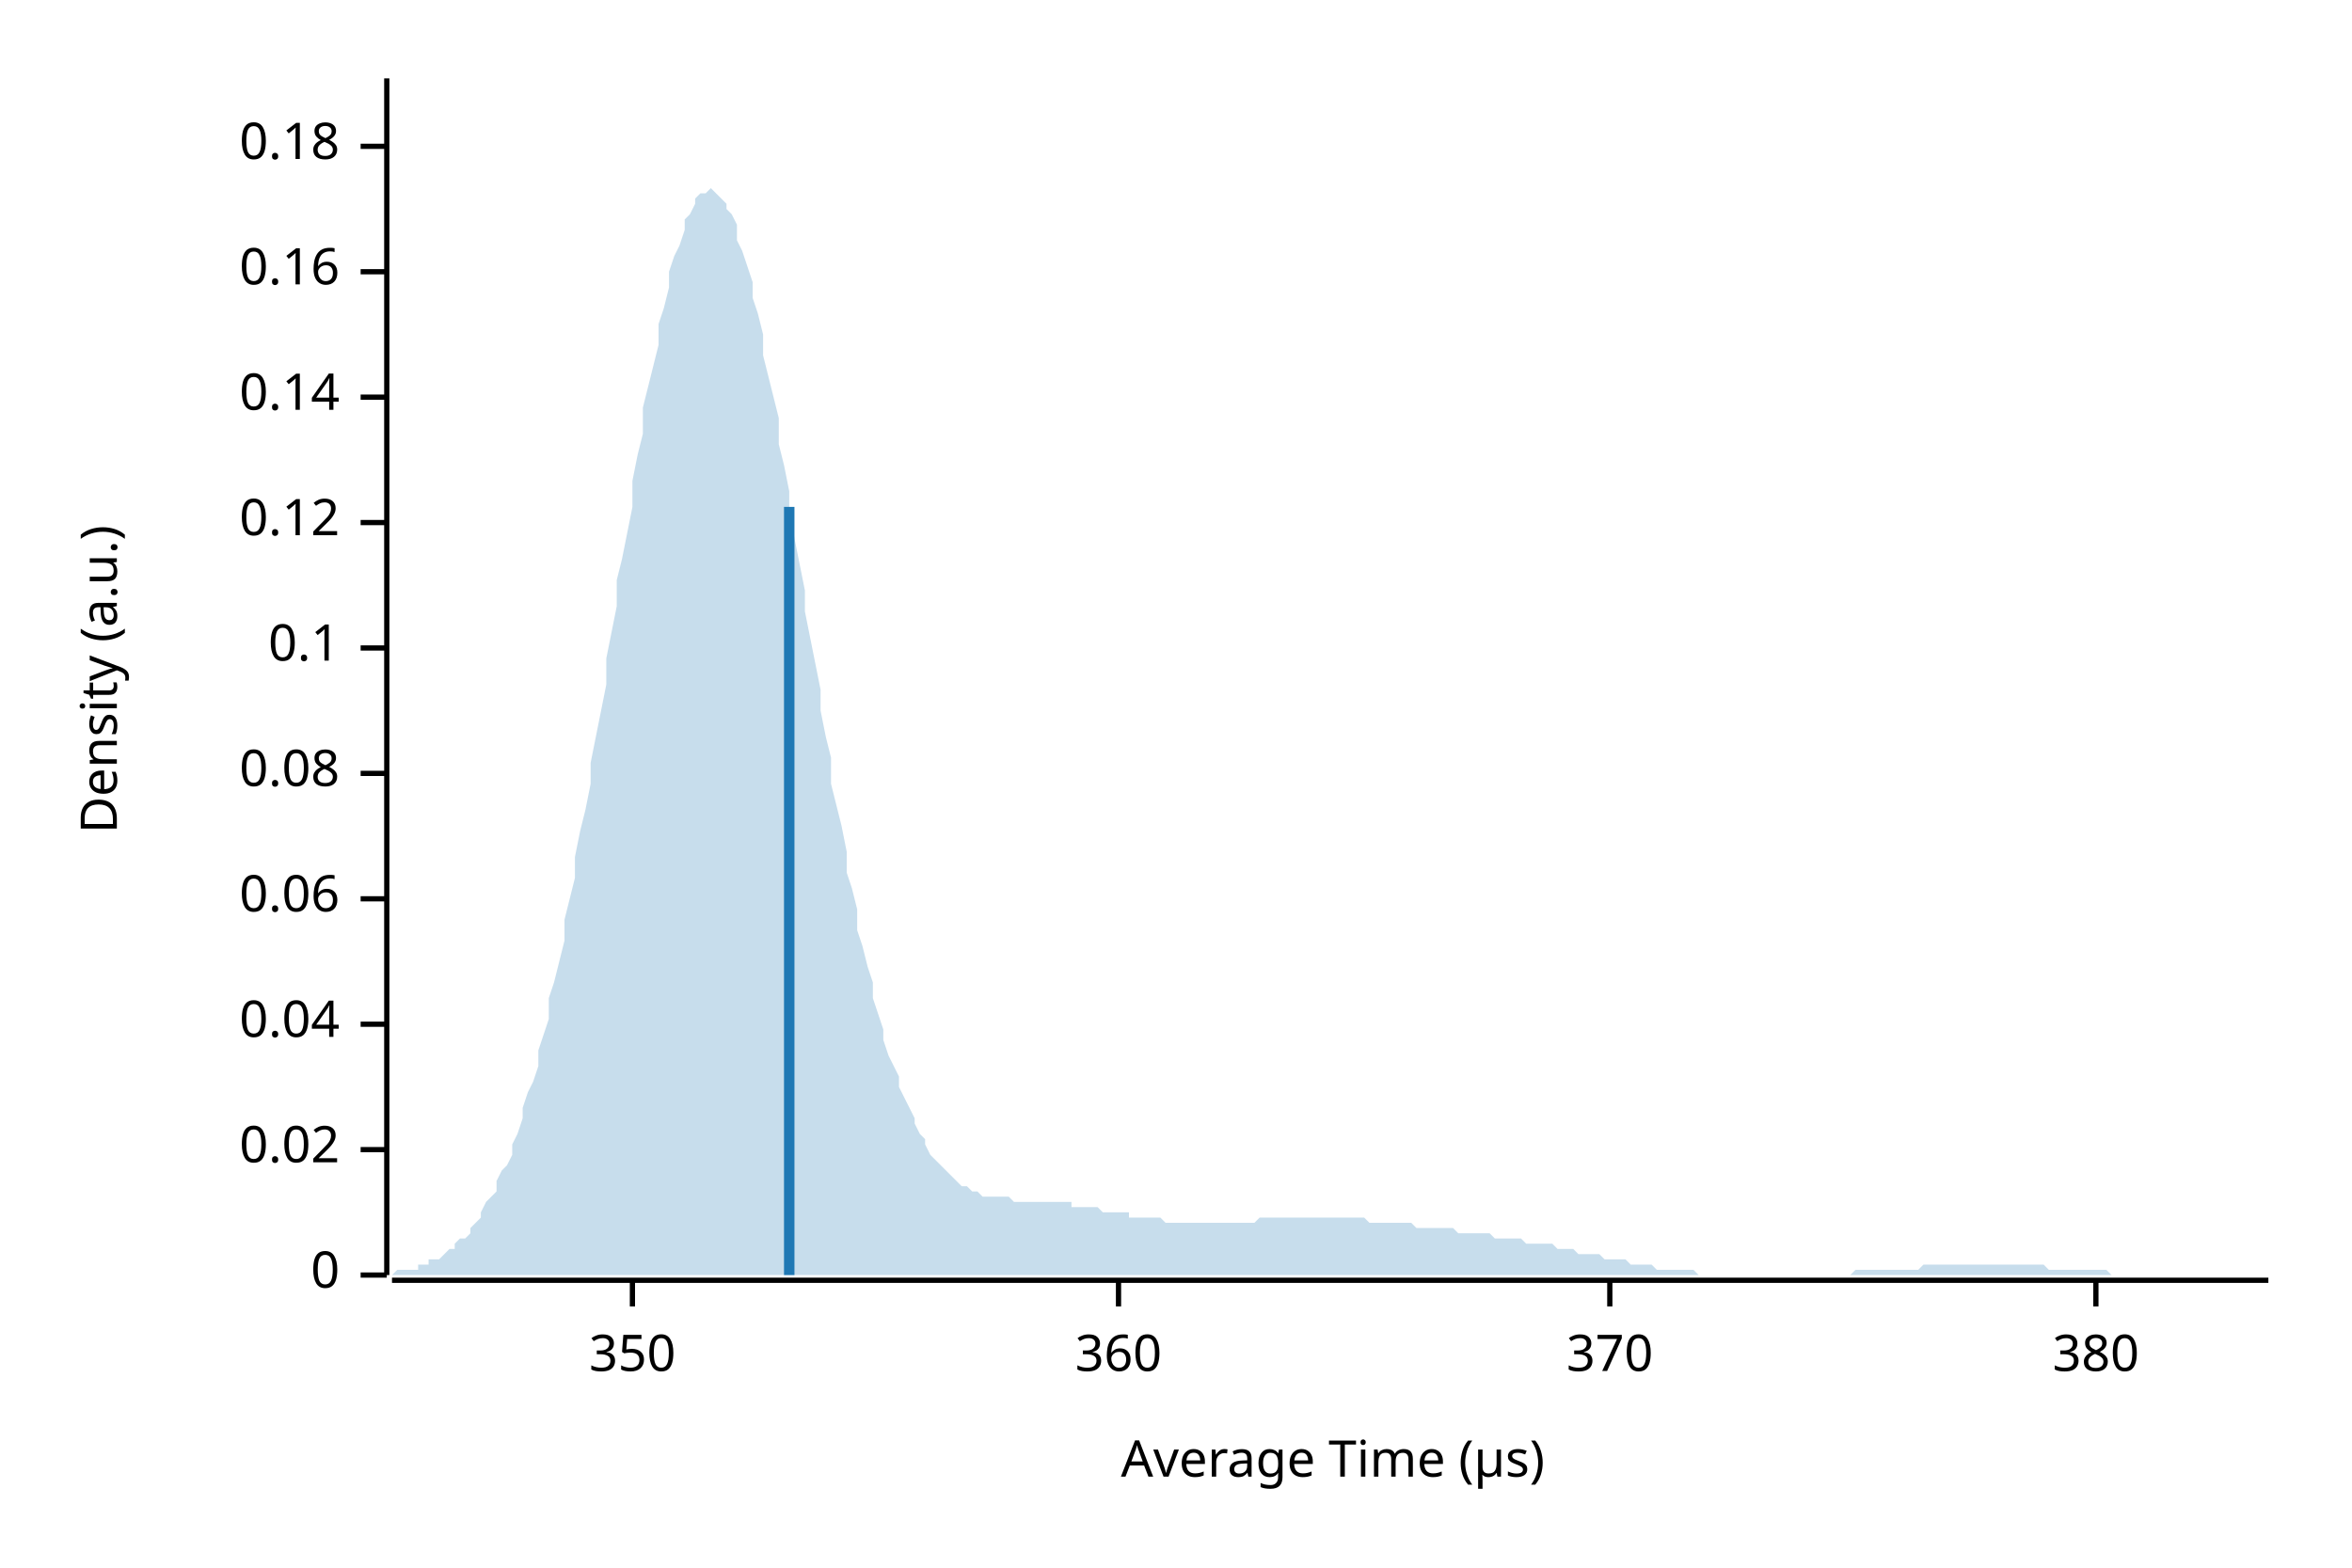
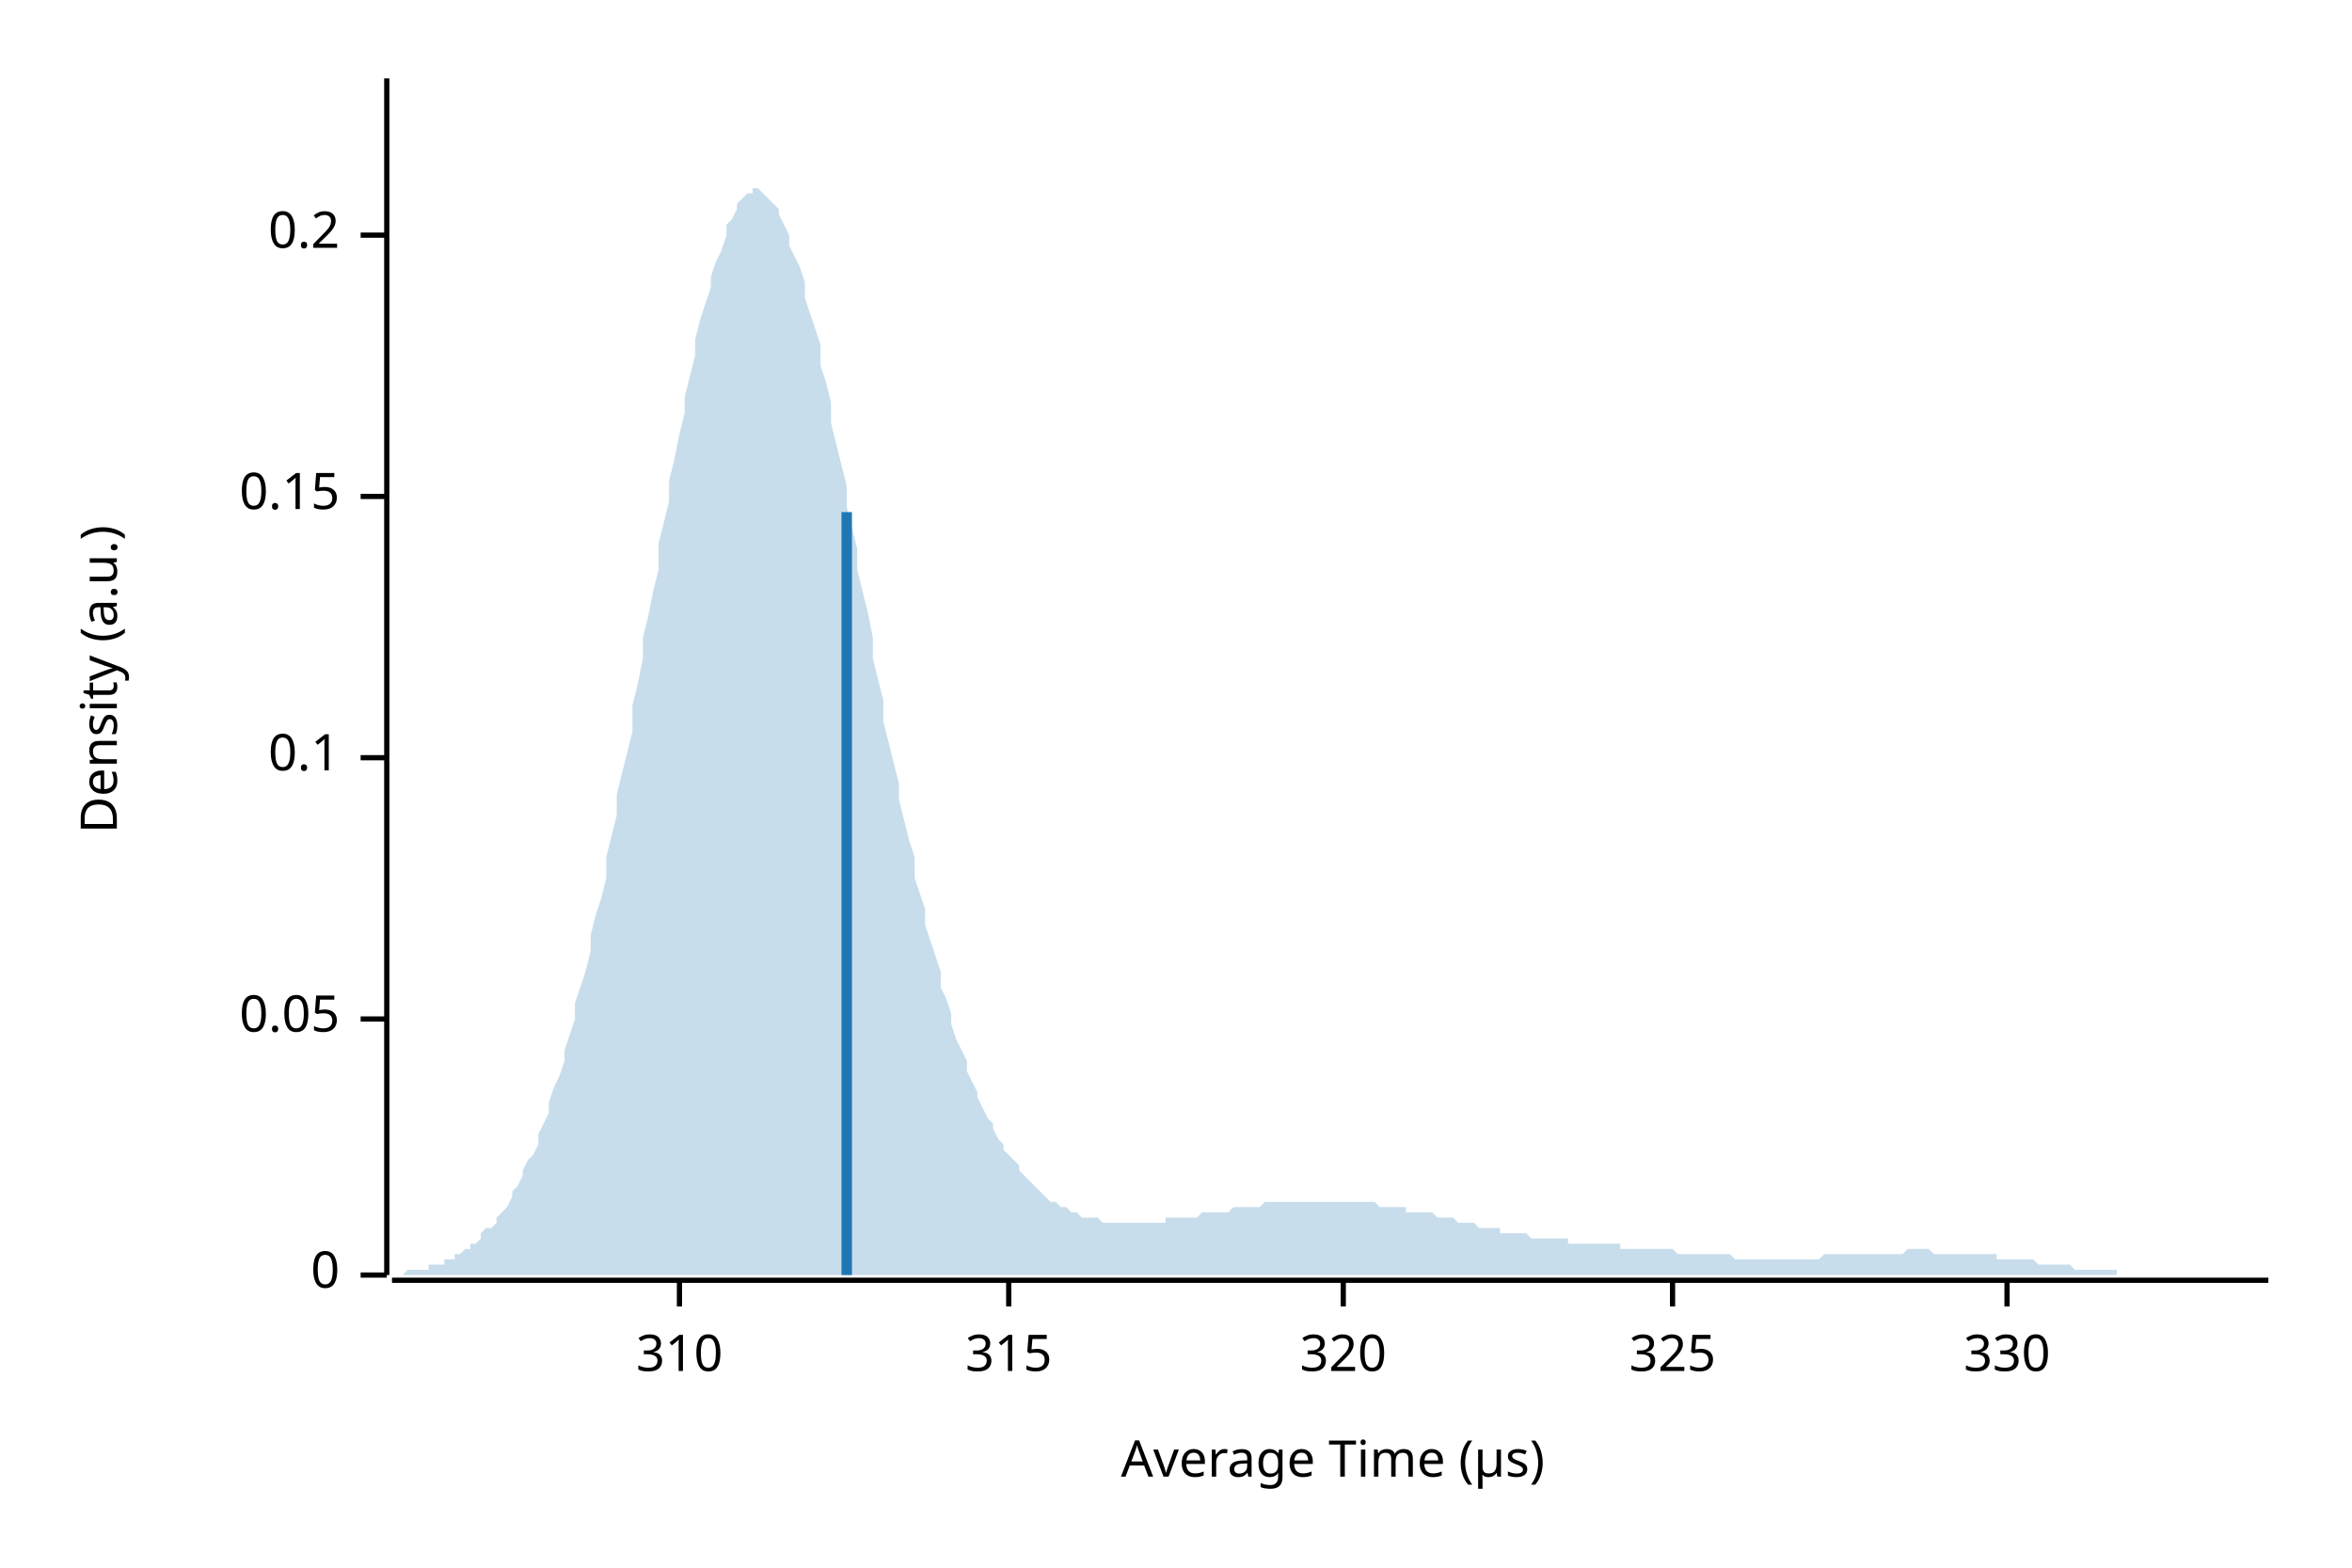
<svg xmlns="http://www.w3.org/2000/svg" width="450" height="300" viewBox="0 0 450 300">
  <text x="15" y="130" dy="0.76em" text-anchor="middle" font-family="sans-serif" font-size="9.677" opacity="1" fill="#000000" transform="rotate(270, 15, 130)">
Density (a.u.)
</text>
  <text x="255" y="285" dy="-0.5ex" text-anchor="middle" font-family="sans-serif" font-size="9.677" opacity="1" fill="#000000">
Average Time (µs)
</text>
  <polyline fill="none" opacity="1" stroke="#000000" stroke-width="1" points="74,15 74,244 " />
  <text x="65" y="244" dy="0.5ex" text-anchor="end" font-family="sans-serif" font-size="9.677" opacity="1" fill="#000000">
0
</text>
  <polyline fill="none" opacity="1" stroke="#000000" stroke-width="1" points="69,244 74,244 " />
-   <text x="65" y="220" dy="0.5ex" text-anchor="end" font-family="sans-serif" font-size="9.677" opacity="1" fill="#000000">
- 0.02
+   <text x="65" y="195" dy="0.5ex" text-anchor="end" font-family="sans-serif" font-size="9.677" opacity="1" fill="#000000">
+ 0.05
</text>
-   <polyline fill="none" opacity="1" stroke="#000000" stroke-width="1" points="69,220 74,220 " />
-   <text x="65" y="196" dy="0.5ex" text-anchor="end" font-family="sans-serif" font-size="9.677" opacity="1" fill="#000000">
- 0.04
- </text>
-   <polyline fill="none" opacity="1" stroke="#000000" stroke-width="1" points="69,196 74,196 " />
-   <text x="65" y="172" dy="0.5ex" text-anchor="end" font-family="sans-serif" font-size="9.677" opacity="1" fill="#000000">
- 0.06
- </text>
-   <polyline fill="none" opacity="1" stroke="#000000" stroke-width="1" points="69,172 74,172 " />
-   <text x="65" y="148" dy="0.5ex" text-anchor="end" font-family="sans-serif" font-size="9.677" opacity="1" fill="#000000">
- 0.08
- </text>
-   <polyline fill="none" opacity="1" stroke="#000000" stroke-width="1" points="69,148 74,148 " />
-   <text x="65" y="124" dy="0.5ex" text-anchor="end" font-family="sans-serif" font-size="9.677" opacity="1" fill="#000000">
+   <polyline fill="none" opacity="1" stroke="#000000" stroke-width="1" points="69,195 74,195 " />
+   <text x="65" y="145" dy="0.5ex" text-anchor="end" font-family="sans-serif" font-size="9.677" opacity="1" fill="#000000">
0.1
</text>
-   <polyline fill="none" opacity="1" stroke="#000000" stroke-width="1" points="69,124 74,124 " />
-   <text x="65" y="100" dy="0.5ex" text-anchor="end" font-family="sans-serif" font-size="9.677" opacity="1" fill="#000000">
- 0.12
+   <polyline fill="none" opacity="1" stroke="#000000" stroke-width="1" points="69,145 74,145 " />
+   <text x="65" y="95" dy="0.5ex" text-anchor="end" font-family="sans-serif" font-size="9.677" opacity="1" fill="#000000">
+ 0.15
</text>
-   <polyline fill="none" opacity="1" stroke="#000000" stroke-width="1" points="69,100 74,100 " />
-   <text x="65" y="76" dy="0.5ex" text-anchor="end" font-family="sans-serif" font-size="9.677" opacity="1" fill="#000000">
- 0.14
+   <polyline fill="none" opacity="1" stroke="#000000" stroke-width="1" points="69,95 74,95 " />
+   <text x="65" y="45" dy="0.5ex" text-anchor="end" font-family="sans-serif" font-size="9.677" opacity="1" fill="#000000">
+ 0.2
</text>
-   <polyline fill="none" opacity="1" stroke="#000000" stroke-width="1" points="69,76 74,76 " />
-   <text x="65" y="52" dy="0.5ex" text-anchor="end" font-family="sans-serif" font-size="9.677" opacity="1" fill="#000000">
- 0.16
+   <polyline fill="none" opacity="1" stroke="#000000" stroke-width="1" points="69,45 74,45 " />
+   <polyline fill="none" opacity="1" stroke="#000000" stroke-width="1" points="75,245 434,245 " />
+   <text x="130" y="255" dy="0.76em" text-anchor="middle" font-family="sans-serif" font-size="9.677" opacity="1" fill="#000000">
+ 310
</text>
-   <polyline fill="none" opacity="1" stroke="#000000" stroke-width="1" points="69,52 74,52 " />
-   <text x="65" y="28" dy="0.5ex" text-anchor="end" font-family="sans-serif" font-size="9.677" opacity="1" fill="#000000">
- 0.18
+   <polyline fill="none" opacity="1" stroke="#000000" stroke-width="1" points="130,245 130,250 " />
+   <text x="193" y="255" dy="0.76em" text-anchor="middle" font-family="sans-serif" font-size="9.677" opacity="1" fill="#000000">
+ 315
</text>
-   <polyline fill="none" opacity="1" stroke="#000000" stroke-width="1" points="69,28 74,28 " />
-   <polyline fill="none" opacity="1" stroke="#000000" stroke-width="1" points="75,245 434,245 " />
-   <text x="121" y="255" dy="0.76em" text-anchor="middle" font-family="sans-serif" font-size="9.677" opacity="1" fill="#000000">
- 350
+   <polyline fill="none" opacity="1" stroke="#000000" stroke-width="1" points="193,245 193,250 " />
+   <text x="257" y="255" dy="0.76em" text-anchor="middle" font-family="sans-serif" font-size="9.677" opacity="1" fill="#000000">
+ 320
</text>
-   <polyline fill="none" opacity="1" stroke="#000000" stroke-width="1" points="121,245 121,250 " />
-   <text x="214" y="255" dy="0.76em" text-anchor="middle" font-family="sans-serif" font-size="9.677" opacity="1" fill="#000000">
- 360
+   <polyline fill="none" opacity="1" stroke="#000000" stroke-width="1" points="257,245 257,250 " />
+   <text x="320" y="255" dy="0.76em" text-anchor="middle" font-family="sans-serif" font-size="9.677" opacity="1" fill="#000000">
+ 325
</text>
-   <polyline fill="none" opacity="1" stroke="#000000" stroke-width="1" points="214,245 214,250 " />
-   <text x="308" y="255" dy="0.76em" text-anchor="middle" font-family="sans-serif" font-size="9.677" opacity="1" fill="#000000">
- 370
+   <polyline fill="none" opacity="1" stroke="#000000" stroke-width="1" points="320,245 320,250 " />
+   <text x="384" y="255" dy="0.76em" text-anchor="middle" font-family="sans-serif" font-size="9.677" opacity="1" fill="#000000">
+ 330
</text>
-   <polyline fill="none" opacity="1" stroke="#000000" stroke-width="1" points="308,245 308,250 " />
-   <text x="401" y="255" dy="0.76em" text-anchor="middle" font-family="sans-serif" font-size="9.677" opacity="1" fill="#000000">
- 380
- </text>
-   <polyline fill="none" opacity="1" stroke="#000000" stroke-width="1" points="401,245 401,250 " />
-   <polygon opacity="0.25" fill="#1F78B4" points="75,244 75,244 76,243 77,243 77,243 78,243 79,243 80,243 80,242 81,242 82,242 82,241 83,241 84,241 85,240 85,240 86,239 87,239 87,238 88,237 89,237 90,236 90,235 91,234 92,233 92,232 93,230 94,229 95,228 95,226 96,224 97,223 98,221 98,219 99,217 100,214 100,212 101,209 102,207 103,204 103,201 104,198 105,195 105,191 106,188 107,184 108,180 108,176 109,172 110,168 110,164 111,159 112,155 113,150 113,146 114,141 115,136 116,131 116,126 117,121 118,116 118,111 119,107 120,102 121,97 121,92 122,87 123,83 123,78 124,74 125,70 126,66 126,62 127,59 128,55 128,52 129,49 130,47 131,44 131,42 132,41 133,39 133,38 134,37 135,37 136,36 136,36 137,37 138,38 139,39 139,40 140,41 141,43 141,46 142,48 143,51 144,54 144,57 145,60 146,64 146,68 147,72 148,76 149,80 149,85 150,89 151,94 151,98 152,103 153,108 154,113 154,117 155,122 156,127 157,132 157,136 158,141 159,145 159,150 160,154 161,158 162,163 162,167 163,170 164,174 164,178 165,181 166,185 167,188 167,191 168,194 169,197 169,199 170,202 171,204 172,206 172,208 173,210 174,212 175,214 175,215 176,217 177,218 177,219 178,221 179,222 180,223 180,223 181,224 182,225 182,225 183,226 184,227 185,227 185,227 186,228 187,228 187,228 188,229 189,229 190,229 190,229 191,229 192,229 192,229 193,229 194,230 195,230 195,230 196,230 197,230 198,230 198,230 199,230 200,230 200,230 201,230 202,230 203,230 203,230 204,230 205,230 205,231 206,231 207,231 208,231 208,231 209,231 210,231 210,231 211,232 212,232 213,232 213,232 214,232 215,232 216,232 216,233 217,233 218,233 218,233 219,233 220,233 221,233 221,233 222,233 223,234 223,234 224,234 225,234 226,234 226,234 227,234 228,234 228,234 229,234 230,234 231,234 231,234 232,234 233,234 233,234 234,234 235,234 236,234 236,234 237,234 238,234 239,234 239,234 240,234 241,233 241,233 242,233 243,233 244,233 244,233 245,233 246,233 246,233 247,233 248,233 249,233 249,233 250,233 251,233 251,233 252,233 253,233 254,233 254,233 255,233 256,233 257,233 257,233 258,233 259,233 259,233 260,233 261,233 262,234 262,234 263,234 264,234 264,234 265,234 266,234 267,234 267,234 268,234 269,234 269,234 270,234 271,235 272,235 272,235 273,235 274,235 275,235 275,235 276,235 277,235 277,235 278,235 279,236 280,236 280,236 281,236 282,236 282,236 283,236 284,236 285,236 285,236 286,237 287,237 287,237 288,237 289,237 290,237 290,237 291,237 292,238 292,238 293,238 294,238 295,238 295,238 296,238 297,238 298,239 298,239 299,239 300,239 300,239 301,239 302,240 303,240 303,240 304,240 305,240 305,240 306,240 307,241 308,241 308,241 309,241 310,241 310,241 311,241 312,242 313,242 313,242 314,242 315,242 316,242 316,242 317,243 318,243 318,243 319,243 320,243 321,243 321,243 322,243 323,243 323,243 324,243 325,244 326,244 326,244 327,244 328,244 328,244 329,244 330,244 331,244 331,244 332,244 333,244 333,244 334,244 335,244 336,244 336,244 337,244 338,244 339,244 339,244 340,244 341,244 341,244 342,244 343,244 344,244 344,244 345,244 346,244 346,244 347,244 348,244 349,244 349,244 350,244 351,244 351,244 352,244 353,244 354,244 354,244 355,243 356,243 357,243 357,243 358,243 359,243 359,243 360,243 361,243 362,243 362,243 363,243 364,243 364,243 365,243 366,243 367,243 367,243 368,242 369,242 369,242 370,242 371,242 372,242 372,242 373,242 374,242 375,242 375,242 376,242 377,242 377,242 378,242 379,242 380,242 380,242 381,242 382,242 382,242 383,242 384,242 385,242 385,242 386,242 387,242 387,242 388,242 389,242 390,242 390,242 391,242 392,243 392,243 393,243 394,243 395,243 395,243 396,243 397,243 398,243 398,243 399,243 400,243 400,243 401,243 402,243 403,243 403,243 404,244 405,244 405,244 406,244 407,244 408,244 408,244 409,244 410,244 410,244 411,244 412,244 413,244 413,244 414,244 415,244 416,244 416,244 417,244 418,244 418,244 419,244 420,244 421,244 421,244 422,244 423,244 423,244 424,244 425,244 426,244 426,244 427,244 428,244 428,244 429,244 430,244 431,244 431,244 432,244 433,244 434,244 434,244 75,244 " />
-   <polyline fill="none" opacity="1" stroke="#1F78B4" stroke-width="2" points="151,244 151,97 " />
+   <polyline fill="none" opacity="1" stroke="#000000" stroke-width="1" points="384,245 384,250 " />
+   <polygon opacity="0.25" fill="#1F78B4" points="75,244 75,244 76,244 77,244 77,244 78,243 79,243 80,243 80,243 81,243 82,243 82,242 83,242 84,242 85,242 85,241 86,241 87,241 87,240 88,240 89,239 90,239 90,238 91,238 92,237 92,236 93,235 94,235 95,234 95,233 96,232 97,231 98,229 98,228 99,227 100,225 100,224 101,222 102,221 103,219 103,217 104,215 105,213 105,211 106,208 107,206 108,203 108,201 109,198 110,195 110,192 111,189 112,186 113,182 113,179 114,175 115,172 116,168 116,164 117,160 118,156 118,152 119,148 120,144 121,140 121,135 122,131 123,126 123,122 124,118 125,113 126,109 126,104 127,100 128,96 128,92 129,88 130,83 131,79 131,76 132,72 133,68 133,65 134,61 135,58 136,55 136,53 137,50 138,48 139,45 139,43 140,42 141,40 141,39 142,38 143,37 144,37 144,36 145,36 146,37 146,37 147,38 148,39 149,40 149,41 150,43 151,45 151,47 152,49 153,51 154,54 154,57 155,60 156,63 157,66 157,70 158,73 159,77 159,81 160,85 161,89 162,93 162,97 163,101 164,105 164,109 165,113 166,117 167,122 167,126 168,130 169,134 169,138 170,142 171,146 172,150 172,153 173,157 174,161 175,164 175,168 176,171 177,174 177,177 178,180 179,183 180,186 180,189 181,191 182,194 182,196 183,199 184,201 185,203 185,205 186,207 187,209 187,210 188,212 189,214 190,215 190,216 191,218 192,219 192,220 193,221 194,222 195,223 195,224 196,225 197,226 198,227 198,227 199,228 200,229 200,229 201,230 202,230 203,231 203,231 204,231 205,232 205,232 206,232 207,233 208,233 208,233 209,233 210,233 210,233 211,234 212,234 213,234 213,234 214,234 215,234 216,234 216,234 217,234 218,234 218,234 219,234 220,234 221,234 221,234 222,234 223,234 223,233 224,233 225,233 226,233 226,233 227,233 228,233 228,233 229,233 230,232 231,232 231,232 232,232 233,232 233,232 234,232 235,232 236,231 236,231 237,231 238,231 239,231 239,231 240,231 241,231 241,231 242,230 243,230 244,230 244,230 245,230 246,230 246,230 247,230 248,230 249,230 249,230 250,230 251,230 251,230 252,230 253,230 254,230 254,230 255,230 256,230 257,230 257,230 258,230 259,230 259,230 260,230 261,230 262,230 262,230 263,230 264,231 264,231 265,231 266,231 267,231 267,231 268,231 269,231 269,232 270,232 271,232 272,232 272,232 273,232 274,232 275,233 275,233 276,233 277,233 277,233 278,233 279,234 280,234 280,234 281,234 282,234 282,234 283,235 284,235 285,235 285,235 286,235 287,235 287,236 288,236 289,236 290,236 290,236 291,236 292,236 292,236 293,237 294,237 295,237 295,237 296,237 297,237 298,237 298,237 299,237 300,237 300,238 301,238 302,238 303,238 303,238 304,238 305,238 305,238 306,238 307,238 308,238 308,238 309,238 310,238 310,239 311,239 312,239 313,239 313,239 314,239 315,239 316,239 316,239 317,239 318,239 318,239 319,239 320,239 321,240 321,240 322,240 323,240 323,240 324,240 325,240 326,240 326,240 327,240 328,240 328,240 329,240 330,240 331,240 331,240 332,241 333,241 333,241 334,241 335,241 336,241 336,241 337,241 338,241 339,241 339,241 340,241 341,241 341,241 342,241 343,241 344,241 344,241 345,241 346,241 346,241 347,241 348,241 349,240 349,240 350,240 351,240 351,240 352,240 353,240 354,240 354,240 355,240 356,240 357,240 357,240 358,240 359,240 359,240 360,240 361,240 362,240 362,240 363,240 364,240 364,240 365,239 366,239 367,239 367,239 368,239 369,239 369,239 370,240 371,240 372,240 372,240 373,240 374,240 375,240 375,240 376,240 377,240 377,240 378,240 379,240 380,240 380,240 381,240 382,240 382,241 383,241 384,241 385,241 385,241 386,241 387,241 387,241 388,241 389,241 390,242 390,242 391,242 392,242 392,242 393,242 394,242 395,242 395,242 396,242 397,243 398,243 398,243 399,243 400,243 400,243 401,243 402,243 403,243 403,243 404,243 405,243 405,244 406,244 407,244 408,244 408,244 409,244 410,244 410,244 411,244 412,244 413,244 413,244 414,244 415,244 416,244 416,244 417,244 418,244 418,244 419,244 420,244 421,244 421,244 422,244 423,244 423,244 424,244 425,244 426,244 426,244 427,244 428,244 428,244 429,244 430,244 431,244 431,244 432,244 433,244 434,244 434,244 75,244 " />
+   <polyline fill="none" opacity="1" stroke="#1F78B4" stroke-width="2" points="162,244 162,98 " />
</svg>
